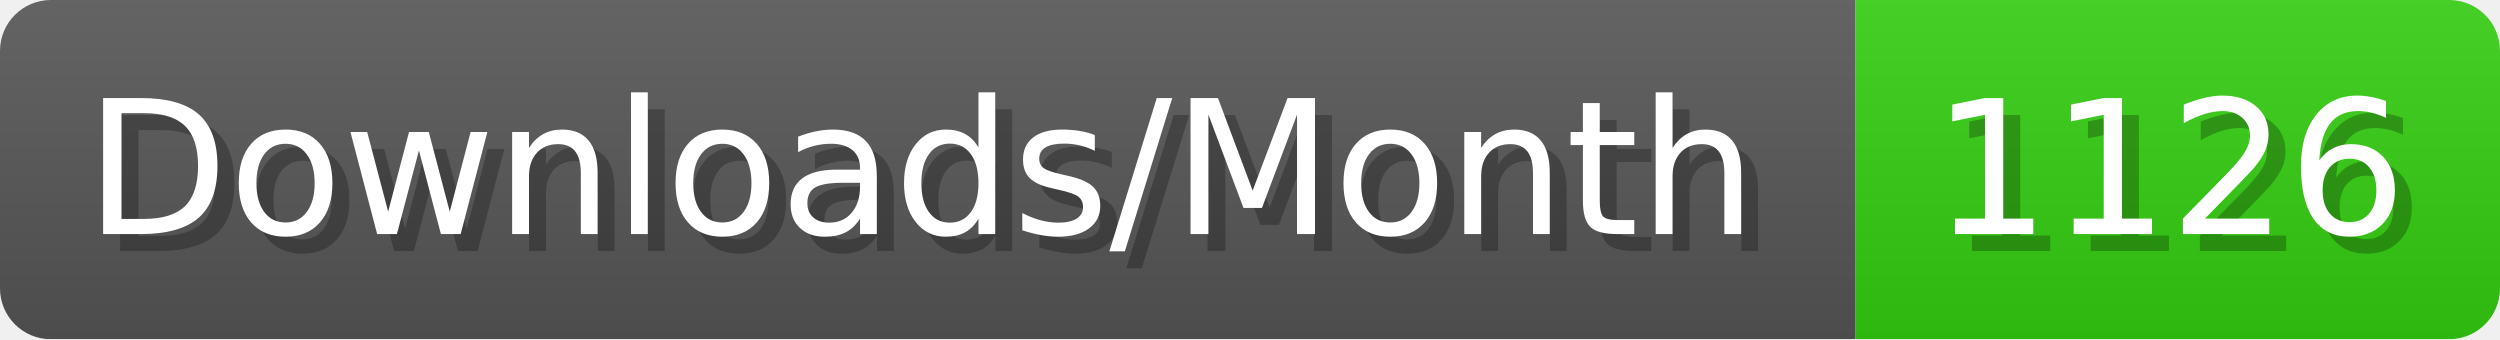
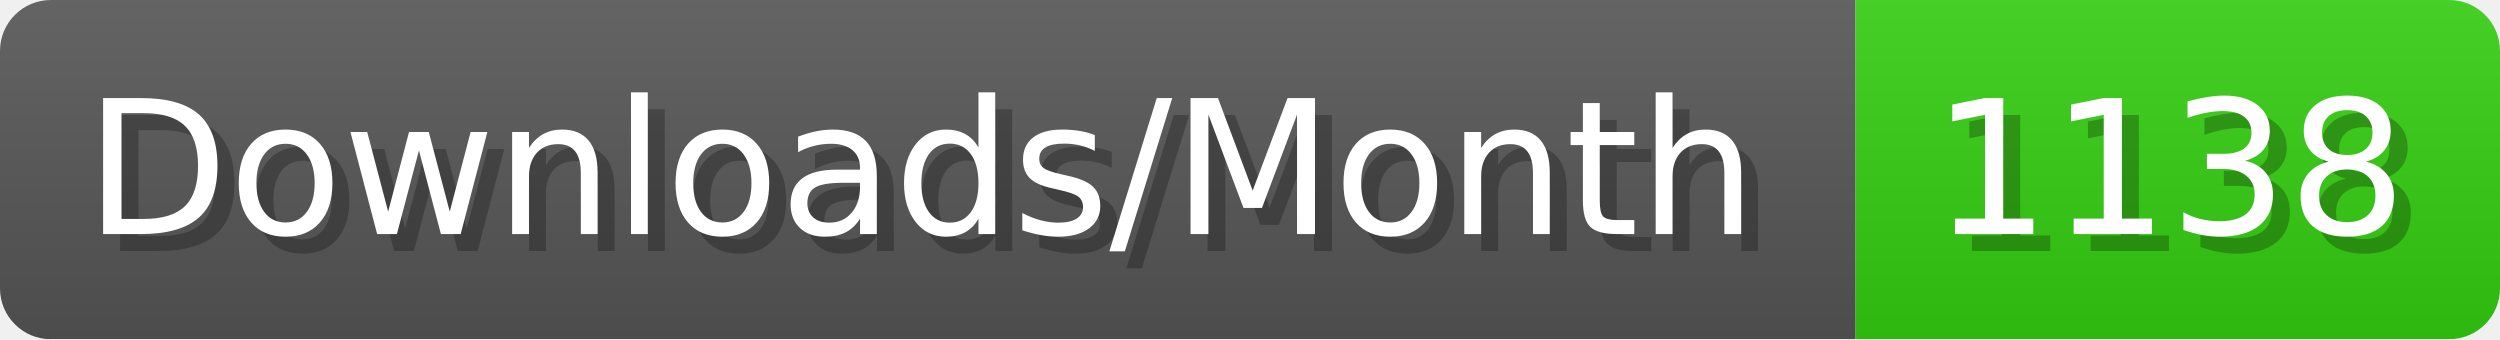
- <svg xmlns="http://www.w3.org/2000/svg" width="147.4" height="20" viewBox="0 0 1474 200" role="img" aria-label="Downloads/Month: 1126">
+ <svg xmlns="http://www.w3.org/2000/svg" width="147.4" height="20" viewBox="0 0 1474 200" role="img" aria-label="Downloads/Month: 1138">
  <linearGradient id="YlXUI" x2="0" y2="100%">
    <stop offset="0" stop-opacity=".1" stop-color="#EEE" />
    <stop offset="1" stop-opacity=".1" />
  </linearGradient>
  <mask id="JHhop">
    <rect width="1474" height="200" rx="30" fill="#FFF" />
  </mask>
  <g mask="url(#JHhop)">
    <rect width="1094" height="200" fill="#555" />
    <rect width="380" height="200" fill="#3C1" x="1094" />
    <rect width="1474" height="200" fill="url(#YlXUI)" />
  </g>
  <g aria-hidden="true" fill="#fff" text-anchor="start" font-family="Verdana,DejaVu Sans,sans-serif" font-size="110">
    <text x="60" y="148" textLength="994" fill="#000" opacity="0.25">Downloads/Month</text>
    <text x="50" y="138" textLength="994">Downloads/Month</text>
-     <text x="1149" y="148" textLength="280" fill="#000" opacity="0.25">1126</text>
-     <text x="1139" y="138" textLength="280">1126</text>
+     <text x="1149" y="148" textLength="280" fill="#000" opacity="0.25">1138</text>
+     <text x="1139" y="138" textLength="280">1138</text>
  </g>
</svg>
